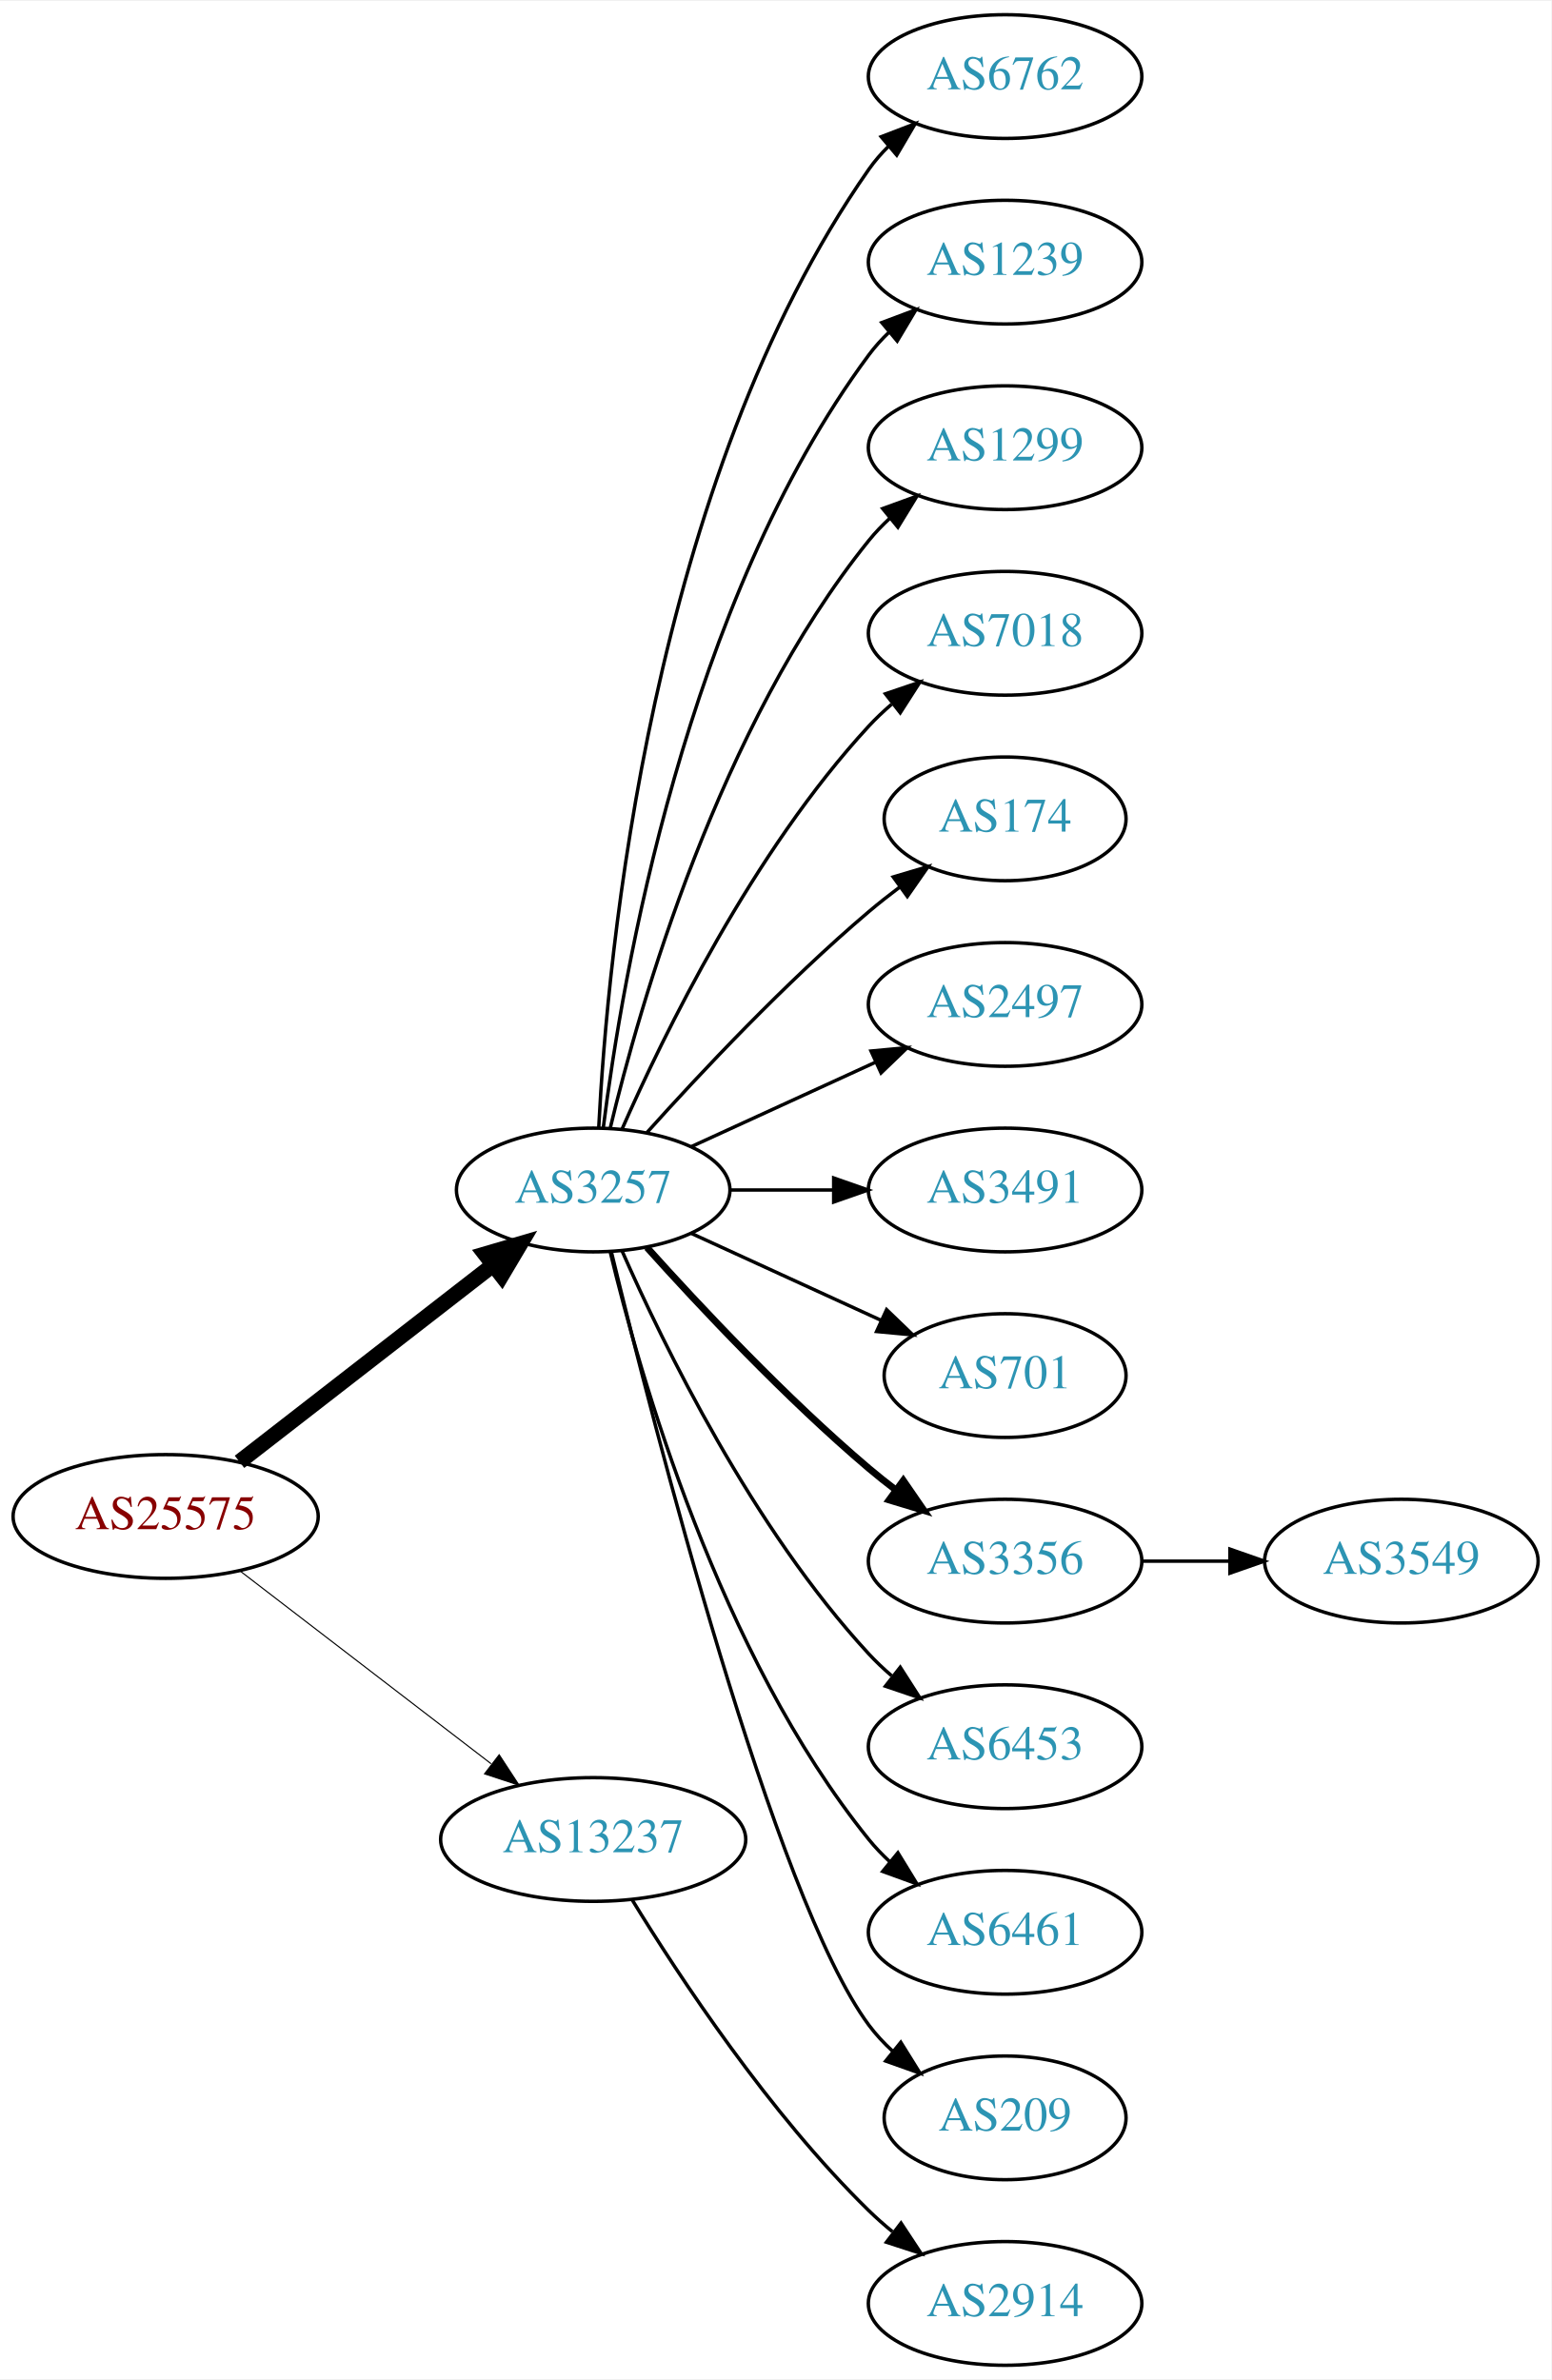
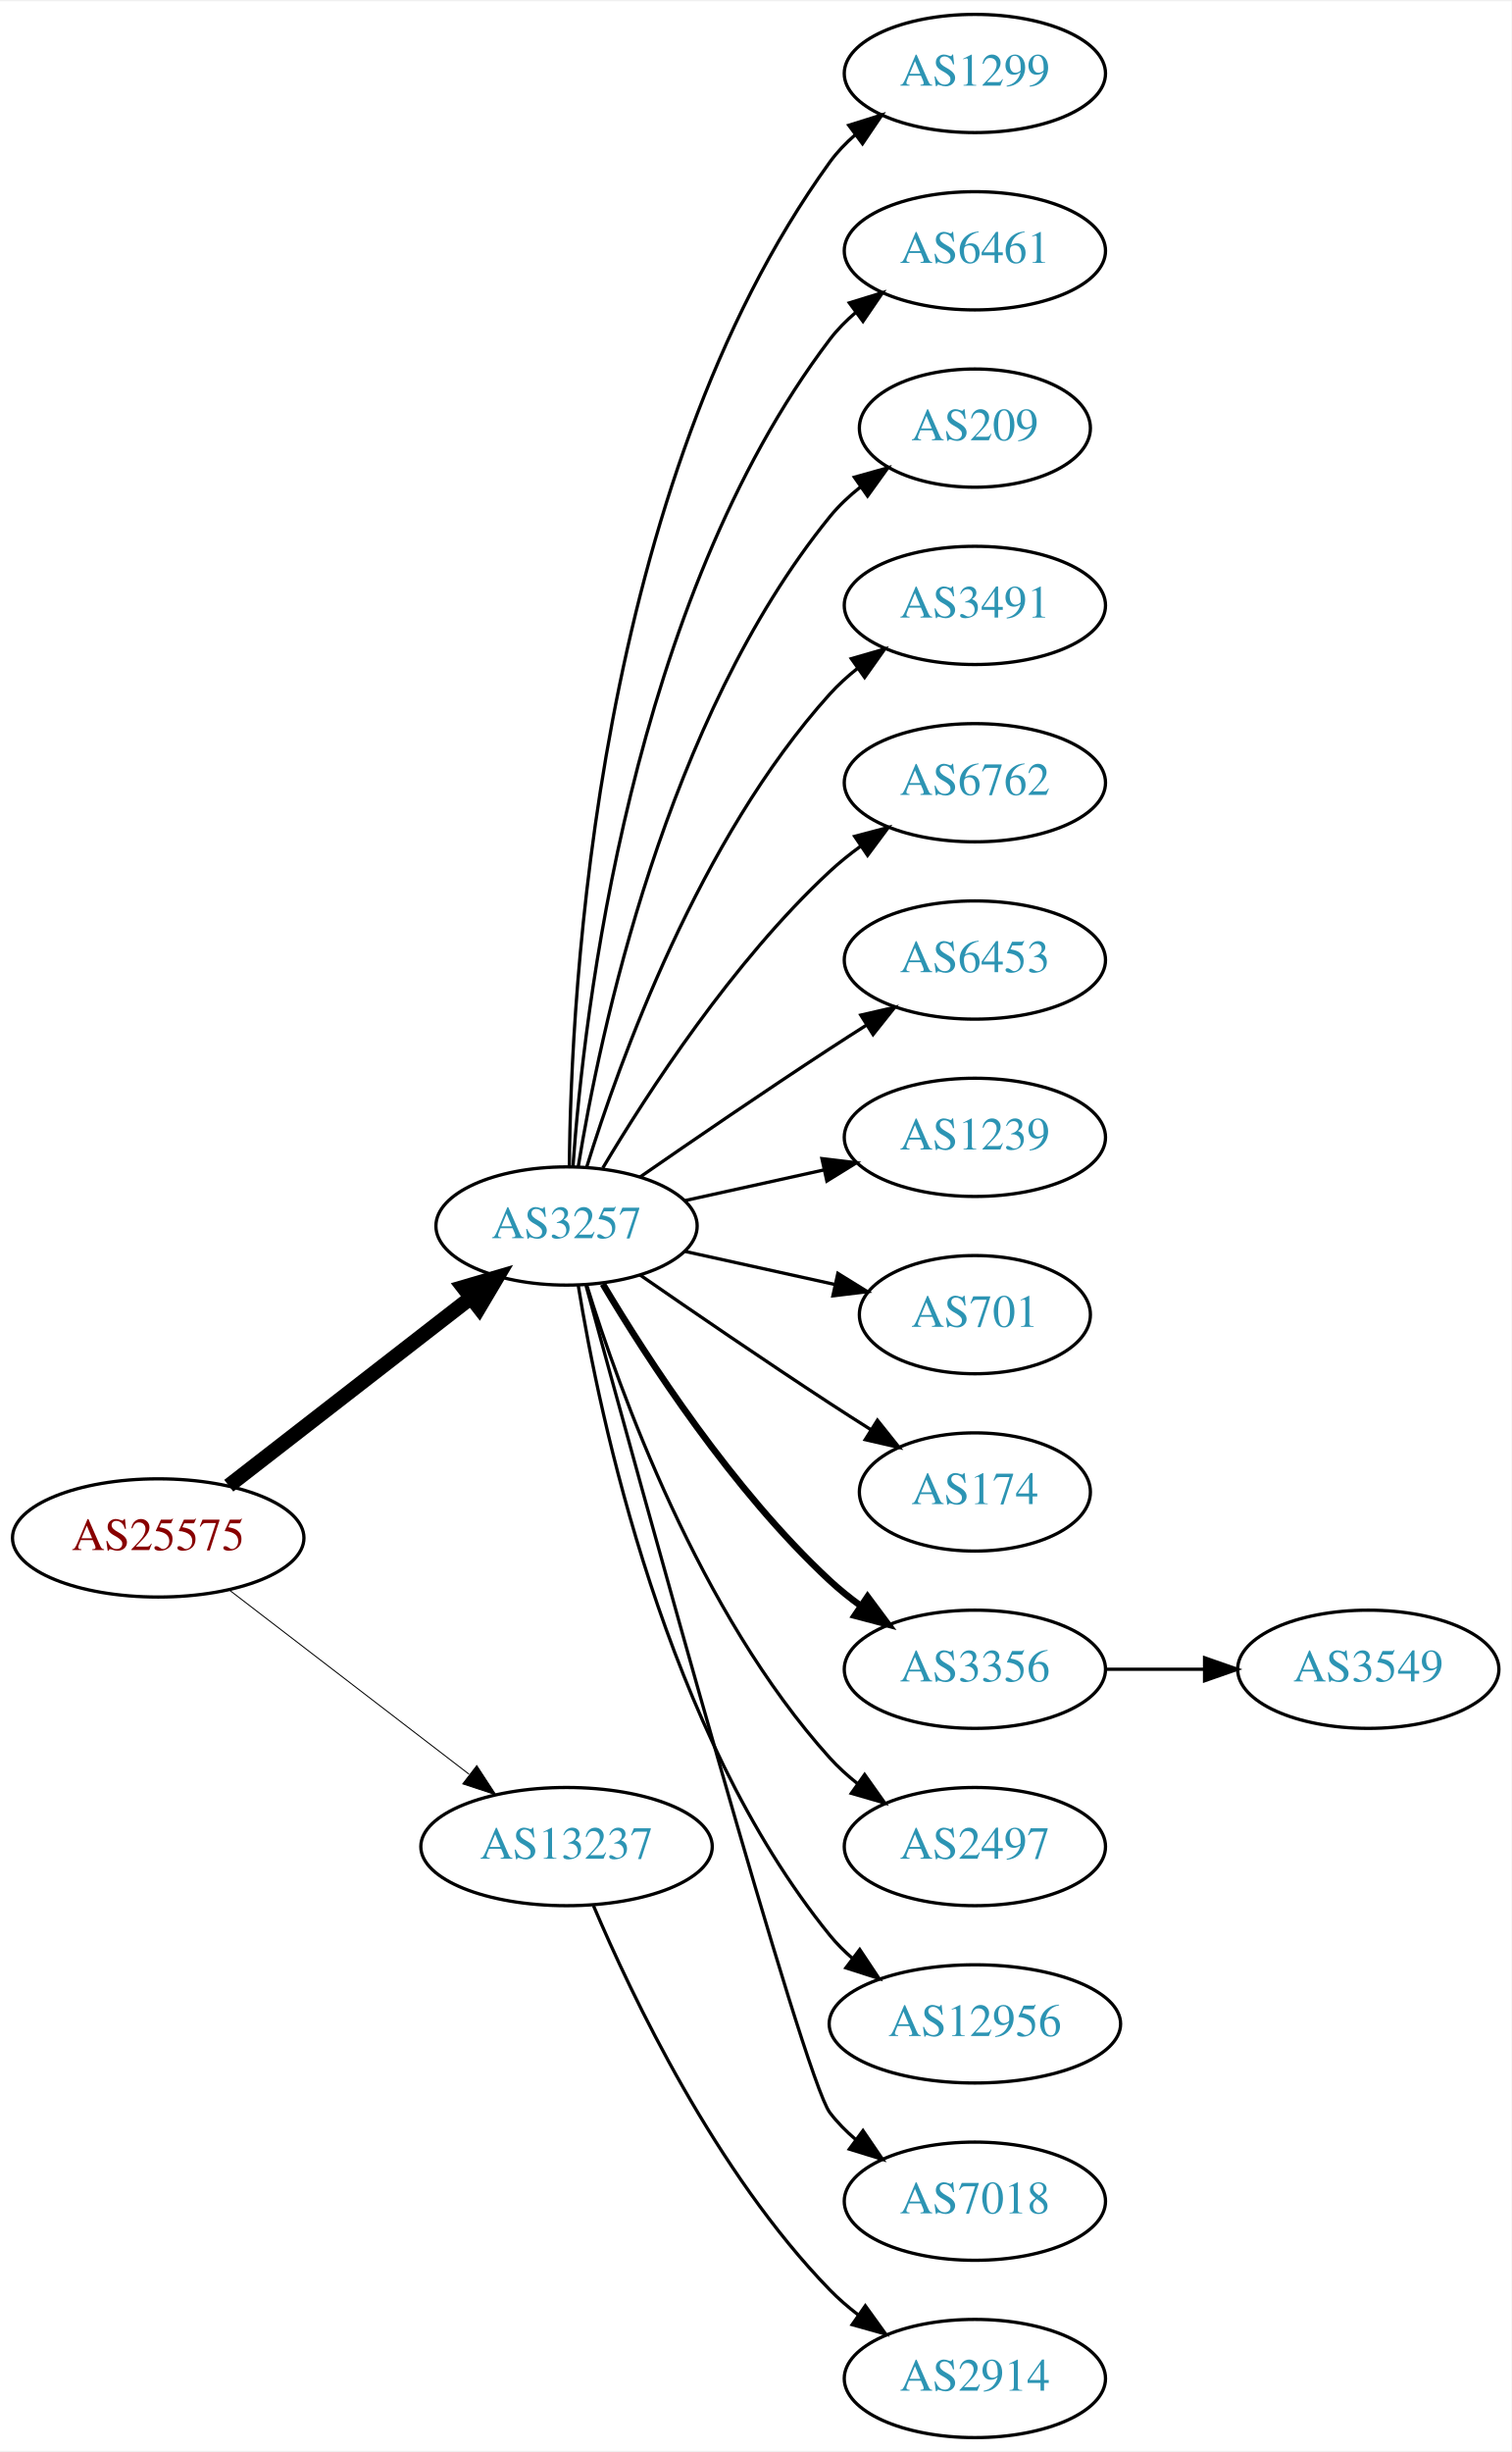
- <svg xmlns="http://www.w3.org/2000/svg" xmlns:xlink="http://www.w3.org/1999/xlink" width="451pt" height="692pt" viewBox="0.00 0.00 451.37 692.00">
-   <g id="graph0" class="graph" transform="scale(1 1) rotate(0) translate(4 688)">
-     <polygon fill="white" stroke="none" points="-4,4 -4,-688 447.37,-688 447.37,4 -4,4" />
+ <svg xmlns="http://www.w3.org/2000/svg" xmlns:xlink="http://www.w3.org/1999/xlink" width="460pt" height="746pt" viewBox="0.00 0.00 460.47 746.00">
+   <g id="graph0" class="graph" transform="scale(1 1) rotate(0) translate(4 742)">
+     <polygon fill="white" stroke="none" points="-4,4 -4,-742 456.469,-742 456.469,4 -4,4" />
    <g id="node1" class="node">
      <g id="a_node1">
        <a xlink:href="/asn/25575" xlink:title="AS25575 ~ Ledl.net GmbH [AT]">
-           <ellipse fill="#ffffff" stroke="black" cx="44.196" cy="-247" rx="44.393" ry="18" />
-           <text text-anchor="middle" x="44.196" y="-243.3" font-family="Times,serif" font-size="14.00" fill="#880000">AS25575</text>
+           <ellipse fill="#ffffff" stroke="black" cx="44.196" cy="-274" rx="44.393" ry="18" />
+           <text text-anchor="middle" x="44.196" y="-270.3" font-family="Times,serif" font-size="14.00" fill="#880000">AS25575</text>
        </a>
      </g>
    </g>
    <g id="node2" class="node">
      <g id="a_node2">
        <a xlink:href="/asn/3257" xlink:title="AS3257 ~ GTT [DE]">
-           <ellipse fill="#ffffff" stroke="black" cx="168.588" cy="-342" rx="39.794" ry="18" />
-           <text text-anchor="middle" x="168.588" y="-338.3" font-family="Times,serif" font-size="14.00" fill="#2c94b3">AS3257</text>
+           <ellipse fill="#ffffff" stroke="black" cx="168.588" cy="-369" rx="39.794" ry="18" />
+           <text text-anchor="middle" x="168.588" y="-365.3" font-family="Times,serif" font-size="14.00" fill="#2c94b3">AS3257</text>
        </a>
      </g>
    </g>
    <g id="edge1" class="edge">
-       <path fill="none" stroke="black" stroke-width="4.5" d="M65.682,-262.901C85.836,-278.544 116.772,-302.557 139.272,-320.021" />
-       <polygon fill="black" stroke="black" stroke-width="4.5" points="137.129,-323.342 147.443,-326.363 141.958,-317.121 137.129,-323.342" />
+       <path fill="none" stroke="black" stroke-width="4.5" d="M65.682,-289.901C85.836,-305.544 116.772,-329.557 139.272,-347.021" />
+       <polygon fill="black" stroke="black" stroke-width="4.5" points="137.129,-350.342 147.443,-353.363 141.958,-344.121 137.129,-350.342" />
    </g>
    <g id="node3" class="node">
      <g id="a_node3">
        <a xlink:href="/asn/13237" xlink:title="AS13237 ~ European Backbone of AS13237 [DE]">
-           <ellipse fill="#ffffff" stroke="black" cx="168.588" cy="-153" rx="44.393" ry="18" />
-           <text text-anchor="middle" x="168.588" y="-149.3" font-family="Times,serif" font-size="14.00" fill="#2c94b3">AS13237</text>
+           <ellipse fill="#ffffff" stroke="black" cx="168.588" cy="-180" rx="44.393" ry="18" />
+           <text text-anchor="middle" x="168.588" y="-176.3" font-family="Times,serif" font-size="14.00" fill="#2c94b3">AS13237</text>
        </a>
      </g>
    </g>
    <g id="edge2" class="edge">
-       <path fill="none" stroke="black" stroke-width="0.321" d="M65.682,-231.267C85.715,-215.88 116.402,-192.312 138.867,-175.058" />
-       <polygon fill="black" stroke="black" stroke-width="0.321" points="141.237,-177.652 147.036,-168.785 136.973,-172.1 141.237,-177.652" />
+       <path fill="none" stroke="black" stroke-width="0.3" d="M65.682,-258.267C85.715,-242.88 116.402,-219.312 138.867,-202.058" />
+       <polygon fill="black" stroke="black" stroke-width="0.3" points="141.237,-204.652 147.036,-195.785 136.973,-199.1 141.237,-204.652" />
    </g>
    <g id="node4" class="node">
      <g id="a_node4">
-         <a xlink:href="/asn/6762" xlink:title="AS6762 ~ TELECOM ITALIA SPARKLE S.p.A. [IT]">
-           <ellipse fill="#ffffff" stroke="black" cx="288.431" cy="-666" rx="39.794" ry="18" />
-           <text text-anchor="middle" x="288.431" y="-662.3" font-family="Times,serif" font-size="14.00" fill="#2c94b3">AS6762</text>
+         <a xlink:href="/asn/1299" xlink:title="AS1299 ~ Telia Carrier [EU]">
+           <ellipse fill="#ffffff" stroke="black" cx="292.98" cy="-720" rx="39.794" ry="18" />
+           <text text-anchor="middle" x="292.98" y="-716.3" font-family="Times,serif" font-size="14.00" fill="#2c94b3">AS1299</text>
        </a>
      </g>
    </g>
    <g id="edge3" class="edge">
-       <path fill="none" stroke="black" d="M170.201,-360.174C172.691,-409.504 185.279,-548.29 248.784,-639 250.457,-641.389 252.412,-643.635 254.539,-645.733" />
-       <polygon fill="black" stroke="black" points="252.379,-648.49 262.271,-652.284 256.903,-643.149 252.379,-648.49" />
+       <path fill="none" stroke="black" d="M169.44,-387.078C169.89,-439.561 177.542,-594.452 248.784,-693 250.986,-696.046 253.648,-698.825 256.555,-701.341" />
+       <polygon fill="black" stroke="black" points="254.57,-704.226 264.68,-707.392 258.751,-698.612 254.57,-704.226" />
    </g>
    <g id="node5" class="node">
      <g id="a_node5">
-         <a xlink:href="/asn/1239" xlink:title="AS1239 ~ Sprint [US]">
-           <ellipse fill="#ffffff" stroke="black" cx="288.431" cy="-612" rx="39.794" ry="18" />
-           <text text-anchor="middle" x="288.431" y="-608.3" font-family="Times,serif" font-size="14.00" fill="#2c94b3">AS1239</text>
+         <a xlink:href="/asn/6461" xlink:title="AS6461 ~ Zayo Bandwidth [US]">
+           <ellipse fill="#ffffff" stroke="black" cx="292.98" cy="-666" rx="39.794" ry="18" />
+           <text text-anchor="middle" x="292.98" y="-662.3" font-family="Times,serif" font-size="14.00" fill="#2c94b3">AS6461</text>
        </a>
      </g>
    </g>
    <g id="edge4" class="edge">
-       <path fill="none" stroke="black" d="M171.547,-360.265C176.954,-403.329 195.4,-513.002 248.784,-585 250.521,-587.342 252.523,-589.555 254.682,-591.63" />
-       <polygon fill="black" stroke="black" points="252.556,-594.414 262.475,-598.137 257.042,-589.041 252.556,-594.414" />
+       <path fill="none" stroke="black" d="M170.537,-387.036C173.823,-433.457 188.133,-559.007 248.784,-639 251.055,-641.995 253.763,-644.74 256.699,-647.235" />
+       <polygon fill="black" stroke="black" points="254.739,-650.138 264.864,-653.256 258.893,-644.504 254.739,-650.138" />
    </g>
    <g id="node6" class="node">
      <g id="a_node6">
-         <a xlink:href="/asn/1299" xlink:title="AS1299 ~ Telia Carrier [EU]">
-           <ellipse fill="#ffffff" stroke="black" cx="288.431" cy="-558" rx="39.794" ry="18" />
-           <text text-anchor="middle" x="288.431" y="-554.3" font-family="Times,serif" font-size="14.00" fill="#2c94b3">AS1299</text>
+         <a xlink:href="/asn/209" xlink:title="AS209 ~ CenturyLink Communications, LLC [US]">
+           <ellipse fill="#ffffff" stroke="black" cx="292.98" cy="-612" rx="35.194" ry="18" />
+           <text text-anchor="middle" x="292.98" y="-608.3" font-family="Times,serif" font-size="14.00" fill="#2c94b3">AS209</text>
        </a>
      </g>
    </g>
    <g id="edge5" class="edge">
-       <path fill="none" stroke="black" d="M173.515,-359.882C182.073,-395.609 205.222,-477.008 248.784,-531 250.615,-533.269 252.685,-535.43 254.892,-537.468" />
-       <polygon fill="black" stroke="black" points="252.815,-540.291 262.773,-543.906 257.243,-534.869 252.815,-540.291" />
+       <path fill="none" stroke="black" d="M172.169,-387.178C178.624,-426.997 198.695,-523.286 248.784,-585 251.48,-588.322 254.7,-591.352 258.149,-594.083" />
+       <polygon fill="black" stroke="black" points="256.274,-597.043 266.474,-599.906 260.286,-591.307 256.274,-597.043" />
    </g>
    <g id="node7" class="node">
      <g id="a_node7">
-         <a xlink:href="/asn/7018" xlink:title="AS7018 ~ AT&amp;T Services, Inc. [US]">
-           <ellipse fill="#ffffff" stroke="black" cx="288.431" cy="-504" rx="39.794" ry="18" />
-           <text text-anchor="middle" x="288.431" y="-500.3" font-family="Times,serif" font-size="14.00" fill="#2c94b3">AS7018</text>
+         <a xlink:href="/asn/3491" xlink:title="AS3491 ~ PCCW Global, Inc. [US]">
+           <ellipse fill="#ffffff" stroke="black" cx="292.98" cy="-558" rx="39.794" ry="18" />
+           <text text-anchor="middle" x="292.98" y="-554.3" font-family="Times,serif" font-size="14.00" fill="#2c94b3">AS3491</text>
        </a>
      </g>
    </g>
    <g id="edge6" class="edge">
-       <path fill="none" stroke="black" d="M177.004,-359.761C189.072,-387.183 215.044,-440.473 248.784,-477 250.815,-479.198 253.054,-481.319 255.4,-483.34" />
-       <polygon fill="black" stroke="black" points="253.612,-486.386 263.644,-489.794 257.927,-480.874 253.612,-486.386" />
+       <path fill="none" stroke="black" d="M174.726,-386.94C184.629,-418.979 208.966,-486.812 248.784,-531 251.3,-533.792 254.172,-536.401 257.211,-538.812" />
+       <polygon fill="black" stroke="black" points="255.34,-541.776 265.519,-544.715 259.394,-536.07 255.34,-541.776" />
    </g>
    <g id="node8" class="node">
      <g id="a_node8">
-         <a xlink:href="/asn/174" xlink:title="AS174 ~ Cogent Communications [US]">
-           <ellipse fill="#ffffff" stroke="black" cx="288.431" cy="-450" rx="35.194" ry="18" />
-           <text text-anchor="middle" x="288.431" y="-446.3" font-family="Times,serif" font-size="14.00" fill="#2c94b3">AS174</text>
+         <a xlink:href="/asn/6762" xlink:title="AS6762 ~ TELECOM ITALIA SPARKLE S.p.A. [IT]">
+           <ellipse fill="#ffffff" stroke="black" cx="292.98" cy="-504" rx="39.794" ry="18" />
+           <text text-anchor="middle" x="292.98" y="-500.3" font-family="Times,serif" font-size="14.00" fill="#2c94b3">AS6762</text>
        </a>
      </g>
    </g>
    <g id="edge7" class="edge">
-       <path fill="none" stroke="black" d="M184.234,-358.725C199.535,-375.765 224.632,-402.523 248.784,-423 251.637,-425.418 254.702,-427.833 257.813,-430.169" />
-       <polygon fill="black" stroke="black" points="255.886,-433.095 266.041,-436.116 259.986,-427.422 255.886,-433.095" />
+       <path fill="none" stroke="black" d="M179.634,-386.671C193.205,-409.472 219.137,-449.472 248.784,-477 251.691,-479.699 254.904,-482.28 258.228,-484.703" />
+       <polygon fill="black" stroke="black" points="256.363,-487.667 266.606,-490.375 260.287,-481.87 256.363,-487.667" />
    </g>
    <g id="node9" class="node">
      <g id="a_node9">
-         <a xlink:href="/asn/2497" xlink:title="AS2497 ~ Internet Initiative Japan Inc. [JP]">
-           <ellipse fill="#ffffff" stroke="black" cx="288.431" cy="-396" rx="39.794" ry="18" />
-           <text text-anchor="middle" x="288.431" y="-392.3" font-family="Times,serif" font-size="14.00" fill="#2c94b3">AS2497</text>
+         <a xlink:href="/asn/6453" xlink:title="AS6453 ~ TATA COMMUNICATIONS (AMERICA) INC [US]">
+           <ellipse fill="#ffffff" stroke="black" cx="292.98" cy="-450" rx="39.794" ry="18" />
+           <text text-anchor="middle" x="292.98" y="-446.3" font-family="Times,serif" font-size="14.00" fill="#2c94b3">AS6453</text>
        </a>
      </g>
    </g>
    <g id="edge8" class="edge">
-       <path fill="none" stroke="black" d="M197.217,-354.661C213.174,-361.973 233.445,-371.261 250.727,-379.181" />
-       <polygon fill="black" stroke="black" points="249.426,-382.435 259.975,-383.419 252.342,-376.071 249.426,-382.435" />
+       <path fill="none" stroke="black" d="M190.945,-383.901C206.796,-394.877 228.999,-410.079 248.784,-423 252.366,-425.339 256.137,-427.759 259.897,-430.144" />
+       <polygon fill="black" stroke="black" points="258.23,-433.231 268.558,-435.596 261.959,-427.307 258.23,-433.231" />
    </g>
    <g id="node10" class="node">
      <g id="a_node10">
-         <a xlink:href="/asn/3491" xlink:title="AS3491 ~ PCCW Global, Inc. [US]">
-           <ellipse fill="#ffffff" stroke="black" cx="288.431" cy="-342" rx="39.794" ry="18" />
-           <text text-anchor="middle" x="288.431" y="-338.3" font-family="Times,serif" font-size="14.00" fill="#2c94b3">AS3491</text>
+         <a xlink:href="/asn/1239" xlink:title="AS1239 ~ Sprint [US]">
+           <ellipse fill="#ffffff" stroke="black" cx="292.98" cy="-396" rx="39.794" ry="18" />
+           <text text-anchor="middle" x="292.98" y="-392.3" font-family="Times,serif" font-size="14.00" fill="#2c94b3">AS1239</text>
        </a>
      </g>
    </g>
    <g id="edge9" class="edge">
-       <path fill="none" stroke="black" d="M208.501,-342C218.054,-342 228.404,-342 238.367,-342" />
-       <polygon fill="black" stroke="black" points="238.559,-345.5 248.559,-342 238.559,-338.5 238.559,-345.5" />
+       <path fill="none" stroke="black" d="M204.661,-376.737C217.848,-379.646 233.028,-382.995 246.994,-386.076" />
+       <polygon fill="black" stroke="black" points="246.383,-389.525 256.903,-388.262 247.891,-382.69 246.383,-389.525" />
    </g>
    <g id="node11" class="node">
      <g id="a_node11">
        <a xlink:href="/asn/701" xlink:title="AS701 ~ UUNET [US]">
-           <ellipse fill="#ffffff" stroke="black" cx="288.431" cy="-288" rx="35.194" ry="18" />
-           <text text-anchor="middle" x="288.431" y="-284.3" font-family="Times,serif" font-size="14.00" fill="#2c94b3">AS701</text>
+           <ellipse fill="#ffffff" stroke="black" cx="292.98" cy="-342" rx="35.194" ry="18" />
+           <text text-anchor="middle" x="292.98" y="-338.3" font-family="Times,serif" font-size="14.00" fill="#2c94b3">AS701</text>
        </a>
      </g>
    </g>
    <g id="edge10" class="edge">
-       <path fill="none" stroke="black" d="M197.217,-329.339C213.633,-321.817 234.615,-312.202 252.212,-304.139" />
-       <polygon fill="black" stroke="black" points="253.956,-307.189 261.589,-299.842 251.04,-300.826 253.956,-307.189" />
+       <path fill="none" stroke="black" d="M204.661,-361.263C218.894,-358.123 235.449,-354.471 250.293,-351.196" />
+       <polygon fill="black" stroke="black" points="251.236,-354.572 260.247,-349 249.728,-347.737 251.236,-354.572" />
    </g>
    <g id="node12" class="node">
      <g id="a_node12">
-         <a xlink:href="/asn/3356" xlink:title="AS3356 ~ Level 3 Parent, LLC [US]">
-           <ellipse fill="#ffffff" stroke="black" cx="288.431" cy="-234" rx="39.794" ry="18" />
-           <text text-anchor="middle" x="288.431" y="-230.3" font-family="Times,serif" font-size="14.00" fill="#2c94b3">AS3356</text>
+         <a xlink:href="/asn/174" xlink:title="AS174 ~ Cogent Communications [US]">
+           <ellipse fill="#ffffff" stroke="black" cx="292.98" cy="-288" rx="35.194" ry="18" />
+           <text text-anchor="middle" x="292.98" y="-284.3" font-family="Times,serif" font-size="14.00" fill="#2c94b3">AS174</text>
        </a>
      </g>
    </g>
    <g id="edge11" class="edge">
-       <path fill="none" stroke="black" stroke-width="2" d="M184.234,-325.275C199.535,-308.235 224.632,-281.477 248.784,-261 251.281,-258.883 253.942,-256.768 256.653,-254.707" />
-       <polygon fill="black" stroke="black" stroke-width="2" points="258.819,-257.459 264.83,-248.734 254.69,-251.806 258.819,-257.459" />
+       <path fill="none" stroke="black" d="M190.945,-354.099C206.796,-343.123 228.999,-327.921 248.784,-315 252.829,-312.358 257.114,-309.615 261.354,-306.933" />
+       <polygon fill="black" stroke="black" points="263.291,-309.85 269.898,-301.568 259.568,-303.921 263.291,-309.85" />
    </g>
    <g id="node13" class="node">
      <g id="a_node13">
-         <a xlink:href="/asn/6453" xlink:title="AS6453 ~ TATA COMMUNICATIONS (AMERICA) INC [US]">
-           <ellipse fill="#ffffff" stroke="black" cx="288.431" cy="-180" rx="39.794" ry="18" />
-           <text text-anchor="middle" x="288.431" y="-176.3" font-family="Times,serif" font-size="14.00" fill="#2c94b3">AS6453</text>
+         <a xlink:href="/asn/3356" xlink:title="AS3356 ~ Level 3 Parent, LLC [US]">
+           <ellipse fill="#ffffff" stroke="black" cx="292.98" cy="-234" rx="39.794" ry="18" />
+           <text text-anchor="middle" x="292.98" y="-230.3" font-family="Times,serif" font-size="14.00" fill="#2c94b3">AS3356</text>
        </a>
      </g>
    </g>
    <g id="edge12" class="edge">
-       <path fill="none" stroke="black" d="M177.004,-324.239C189.072,-296.817 215.044,-243.527 248.784,-207 250.815,-204.802 253.054,-202.681 255.4,-200.66" />
-       <polygon fill="black" stroke="black" points="257.927,-203.126 263.644,-194.206 253.612,-197.614 257.927,-203.126" />
+       <path fill="none" stroke="black" stroke-width="2" d="M179.634,-351.329C193.205,-328.528 219.137,-288.528 248.784,-261 251.691,-258.301 254.904,-255.72 258.228,-253.297" />
+       <polygon fill="black" stroke="black" stroke-width="2" points="260.287,-256.13 266.606,-247.625 256.363,-250.333 260.287,-256.13" />
    </g>
    <g id="node14" class="node">
      <g id="a_node14">
-         <a xlink:href="/asn/6461" xlink:title="AS6461 ~ Zayo Bandwidth [US]">
-           <ellipse fill="#ffffff" stroke="black" cx="288.431" cy="-126" rx="39.794" ry="18" />
-           <text text-anchor="middle" x="288.431" y="-122.3" font-family="Times,serif" font-size="14.00" fill="#2c94b3">AS6461</text>
+         <a xlink:href="/asn/2497" xlink:title="AS2497 ~ Internet Initiative Japan Inc. [JP]">
+           <ellipse fill="#ffffff" stroke="black" cx="292.98" cy="-180" rx="39.794" ry="18" />
+           <text text-anchor="middle" x="292.98" y="-176.3" font-family="Times,serif" font-size="14.00" fill="#2c94b3">AS2497</text>
        </a>
      </g>
    </g>
    <g id="edge13" class="edge">
-       <path fill="none" stroke="black" d="M173.515,-324.118C182.073,-288.391 205.222,-206.992 248.784,-153 250.615,-150.731 252.685,-148.57 254.892,-146.532" />
-       <polygon fill="black" stroke="black" points="257.243,-149.131 262.773,-140.094 252.815,-143.709 257.243,-149.131" />
+       <path fill="none" stroke="black" d="M174.726,-351.06C184.629,-319.021 208.966,-251.188 248.784,-207 251.3,-204.208 254.172,-201.599 257.211,-199.188" />
+       <polygon fill="black" stroke="black" points="259.394,-201.93 265.519,-193.285 255.34,-196.224 259.394,-201.93" />
    </g>
    <g id="node15" class="node">
      <g id="a_node15">
-         <a xlink:href="/asn/209" xlink:title="AS209 ~ CenturyLink Communications, LLC [US]">
-           <ellipse fill="#ffffff" stroke="black" cx="288.431" cy="-72" rx="35.194" ry="18" />
-           <text text-anchor="middle" x="288.431" y="-68.3" font-family="Times,serif" font-size="14.00" fill="#2c94b3">AS209</text>
+         <a xlink:href="/asn/12956" xlink:title="AS12956 ~ TELXIUS [ES]">
+           <ellipse fill="#ffffff" stroke="black" cx="292.98" cy="-126" rx="44.393" ry="18" />
+           <text text-anchor="middle" x="292.98" y="-122.3" font-family="Times,serif" font-size="14.00" fill="#2c94b3">AS12956</text>
        </a>
      </g>
    </g>
    <g id="edge14" class="edge">
-       <path fill="none" stroke="black" d="M173.91,-323.845C186.027,-273.979 221.233,-136.157 248.784,-99 250.783,-96.304 253.133,-93.78 255.67,-91.44" />
-       <polygon fill="black" stroke="black" points="258.085,-93.99 263.68,-84.992 253.695,-88.537 258.085,-93.99" />
+       <path fill="none" stroke="black" d="M172.169,-350.822C178.624,-311.003 198.695,-214.714 248.784,-153 250.846,-150.459 253.215,-148.089 255.758,-145.893" />
+       <polygon fill="black" stroke="black" points="257.911,-148.653 263.779,-139.831 253.691,-143.068 257.911,-148.653" />
+     </g>
+     <g id="node16" class="node">
+       <g id="a_node16">
+         <a xlink:href="/asn/7018" xlink:title="AS7018 ~ AT&amp;T Services, Inc. [US]">
+           <ellipse fill="#ffffff" stroke="black" cx="292.98" cy="-72" rx="39.794" ry="18" />
+           <text text-anchor="middle" x="292.98" y="-68.3" font-family="Times,serif" font-size="14.00" fill="#2c94b3">AS7018</text>
+         </a>
+       </g>
+     </g>
+     <g id="edge15" class="edge">
+       <path fill="none" stroke="black" d="M174.533,-350.837C190.618,-291.94 240.871,-109.437 248.784,-99 251.055,-96.005 253.763,-93.26 256.699,-90.765" />
+       <polygon fill="black" stroke="black" points="258.893,-93.496 264.864,-84.744 254.739,-87.862 258.893,-93.496" />
+     </g>
+     <g id="node18" class="node">
+       <g id="a_node18">
+         <a xlink:href="/asn/2914" xlink:title="AS2914 ~ NTT America, Inc. [US]">
+           <ellipse fill="#ffffff" stroke="black" cx="292.98" cy="-18" rx="39.794" ry="18" />
+           <text text-anchor="middle" x="292.98" y="-14.3" font-family="Times,serif" font-size="14.00" fill="#2c94b3">AS2914</text>
+         </a>
+       </g>
+     </g>
+     <g id="edge17" class="edge">
+       <path fill="none" stroke="black" d="M176.779,-162.025C188.546,-134.318 214.12,-80.652 248.784,-45 251.404,-42.305 254.345,-39.761 257.428,-37.392" />
+       <polygon fill="black" stroke="black" points="259.603,-40.141 265.796,-31.545 255.594,-34.403 259.603,-40.141" />
    </g>
    <g id="node17" class="node">
      <g id="a_node17">
-         <a xlink:href="/asn/2914" xlink:title="AS2914 ~ NTT America, Inc. [US]">
-           <ellipse fill="#ffffff" stroke="black" cx="288.431" cy="-18" rx="39.794" ry="18" />
-           <text text-anchor="middle" x="288.431" y="-14.3" font-family="Times,serif" font-size="14.00" fill="#2c94b3">AS2914</text>
+         <a xlink:href="/asn/3549" xlink:title="AS3549 ~ Level 3 Parent, LLC [US]">
+           <ellipse fill="#ffffff" stroke="black" cx="412.823" cy="-234" rx="39.794" ry="18" />
+           <text text-anchor="middle" x="412.823" y="-230.3" font-family="Times,serif" font-size="14.00" fill="#2c94b3">AS3549</text>
        </a>
      </g>
    </g>
    <g id="edge16" class="edge">
-       <path fill="none" stroke="black" d="M179.854,-135.56C193.662,-113.009 219.851,-73.278 248.784,-45 250.924,-42.908 253.242,-40.863 255.642,-38.895" />
-       <polygon fill="black" stroke="black" points="258.152,-41.382 263.983,-32.536 253.908,-35.815 258.152,-41.382" />
-     </g>
-     <g id="node16" class="node">
-       <g id="a_node16">
-         <a xlink:href="/asn/3549" xlink:title="AS3549 ~ Level 3 Parent, LLC [US]">
-           <ellipse fill="#ffffff" stroke="black" cx="403.724" cy="-234" rx="39.794" ry="18" />
-           <text text-anchor="middle" x="403.724" y="-230.3" font-family="Times,serif" font-size="14.00" fill="#2c94b3">AS3549</text>
-         </a>
-       </g>
-     </g>
-     <g id="edge15" class="edge">
-       <path fill="none" stroke="black" d="M328.103,-234C336.306,-234 345.07,-234 353.602,-234" />
-       <polygon fill="black" stroke="black" points="353.841,-237.5 363.841,-234 353.841,-230.5 353.841,-237.5" />
+       <path fill="none" stroke="black" d="M332.893,-234C342.446,-234 352.796,-234 362.759,-234" />
+       <polygon fill="black" stroke="black" points="362.951,-237.5 372.951,-234 362.951,-230.5 362.951,-237.5" />
    </g>
  </g>
</svg>
